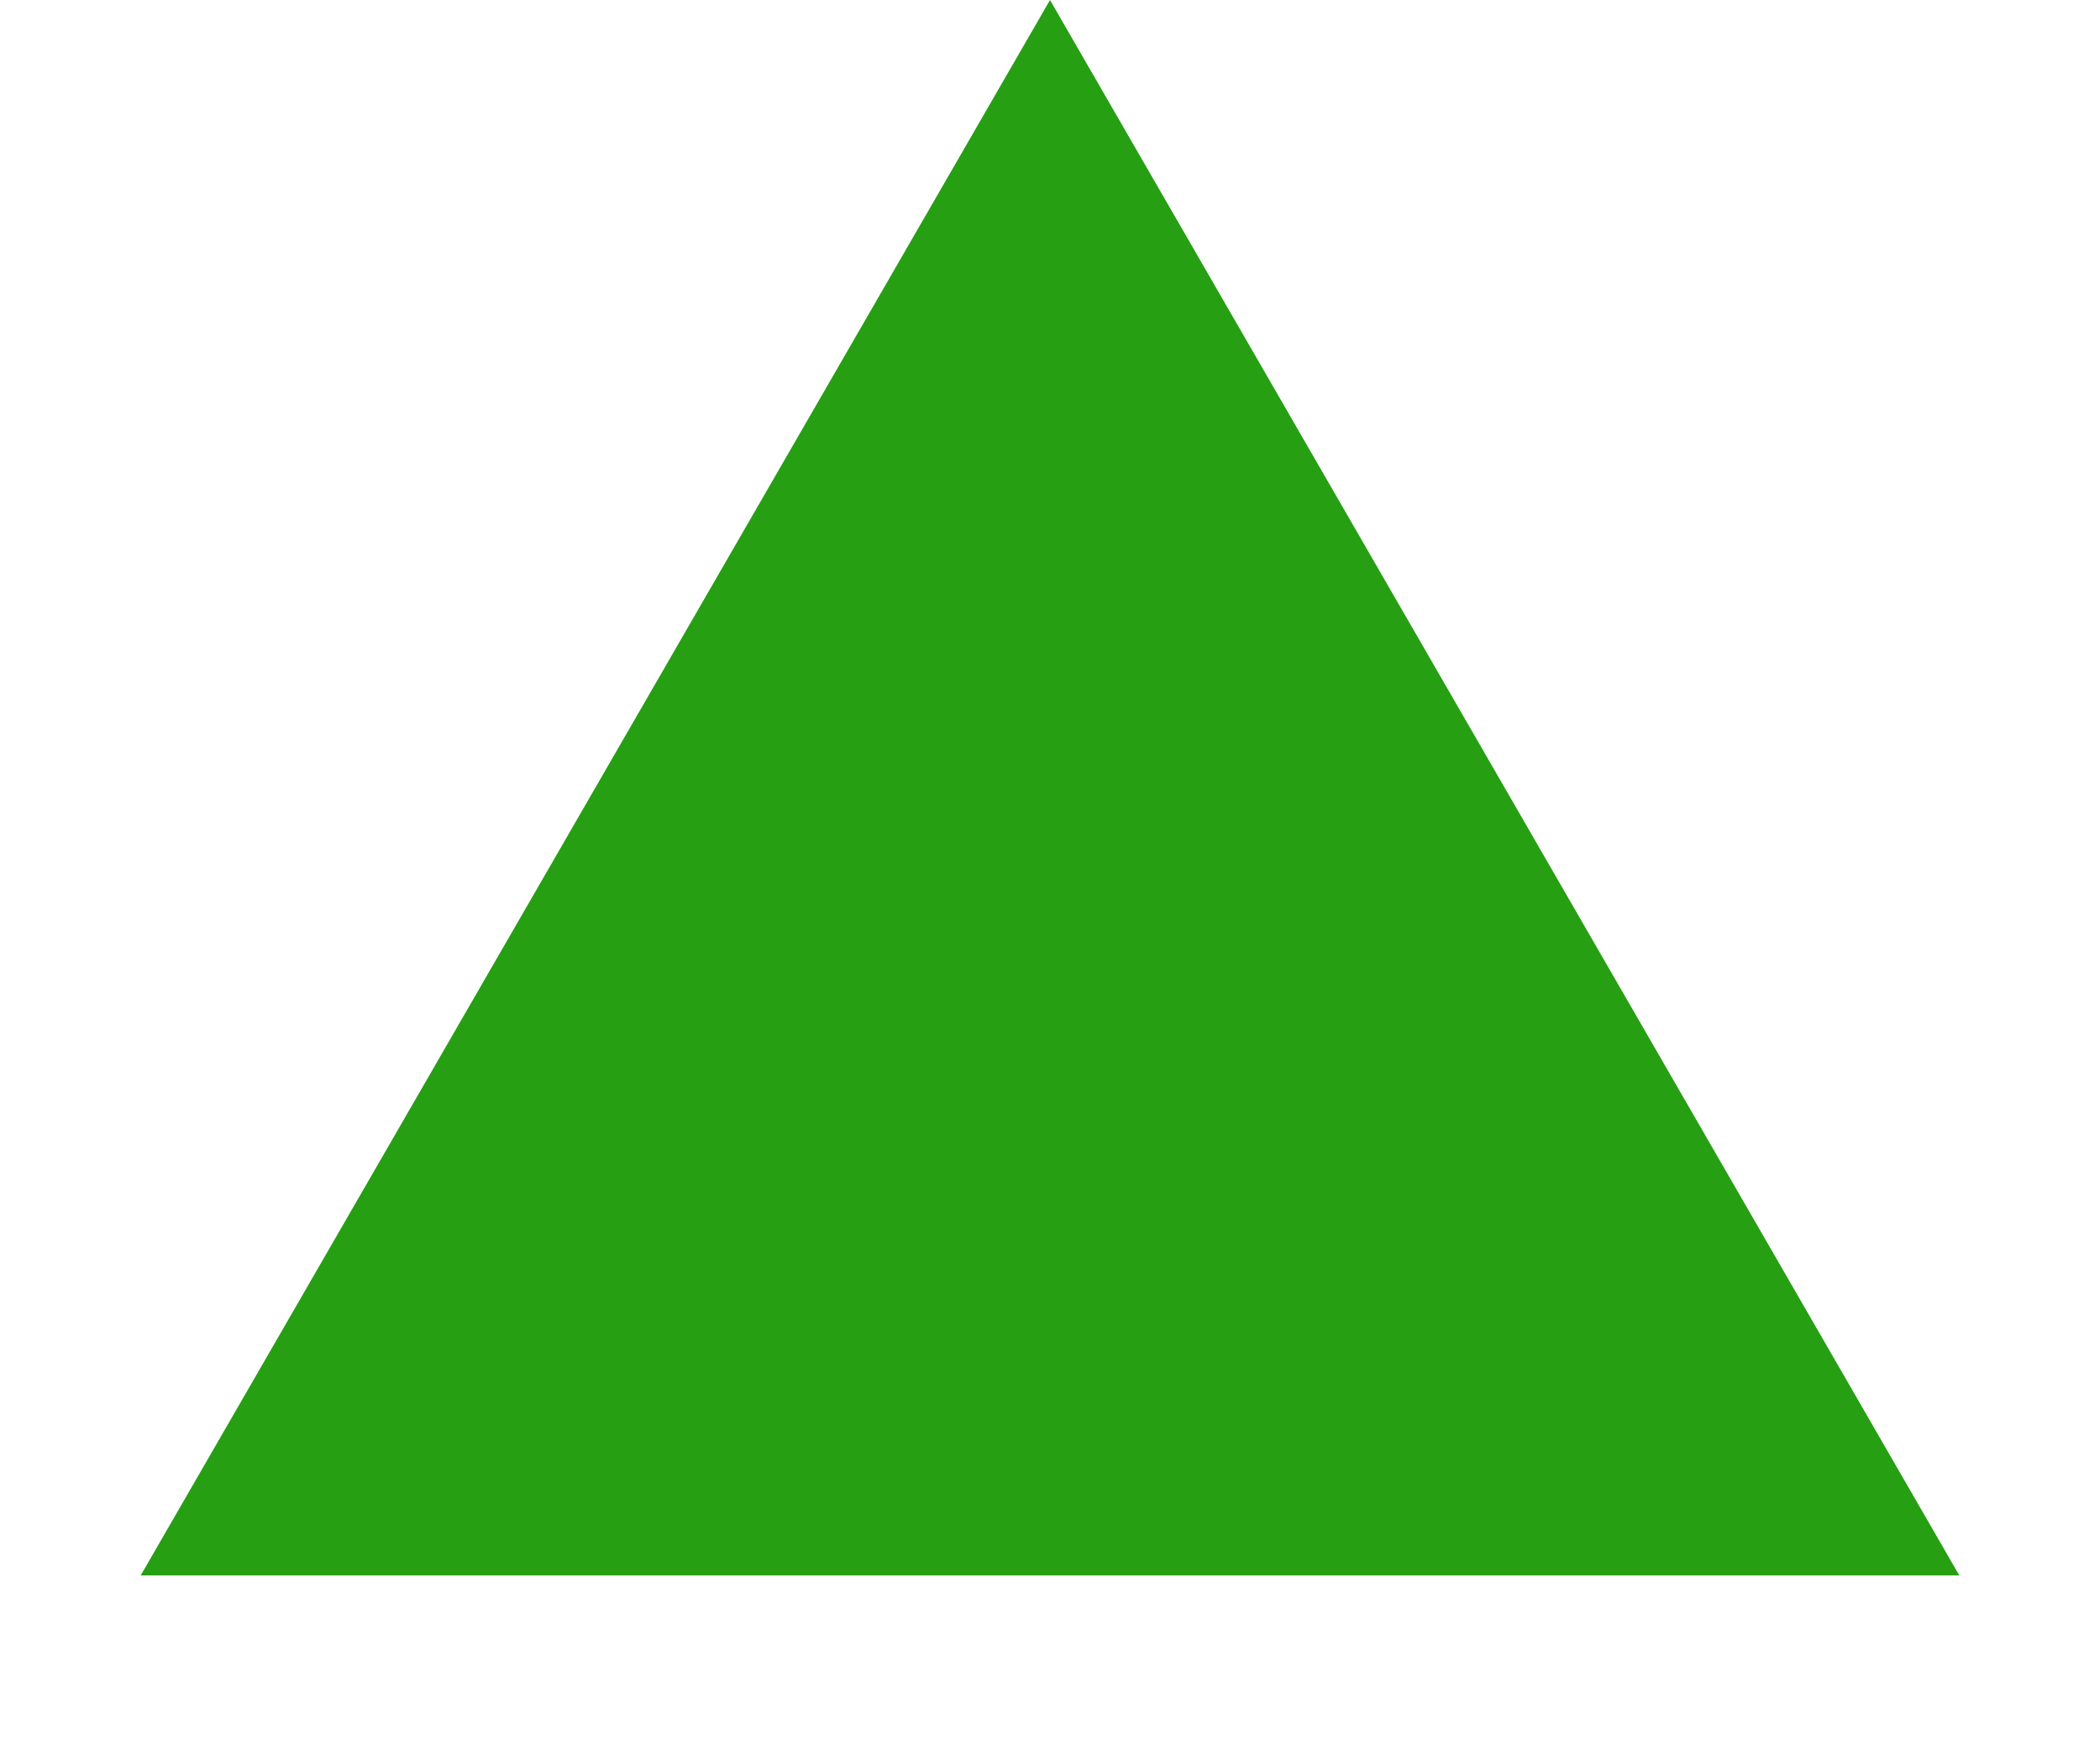
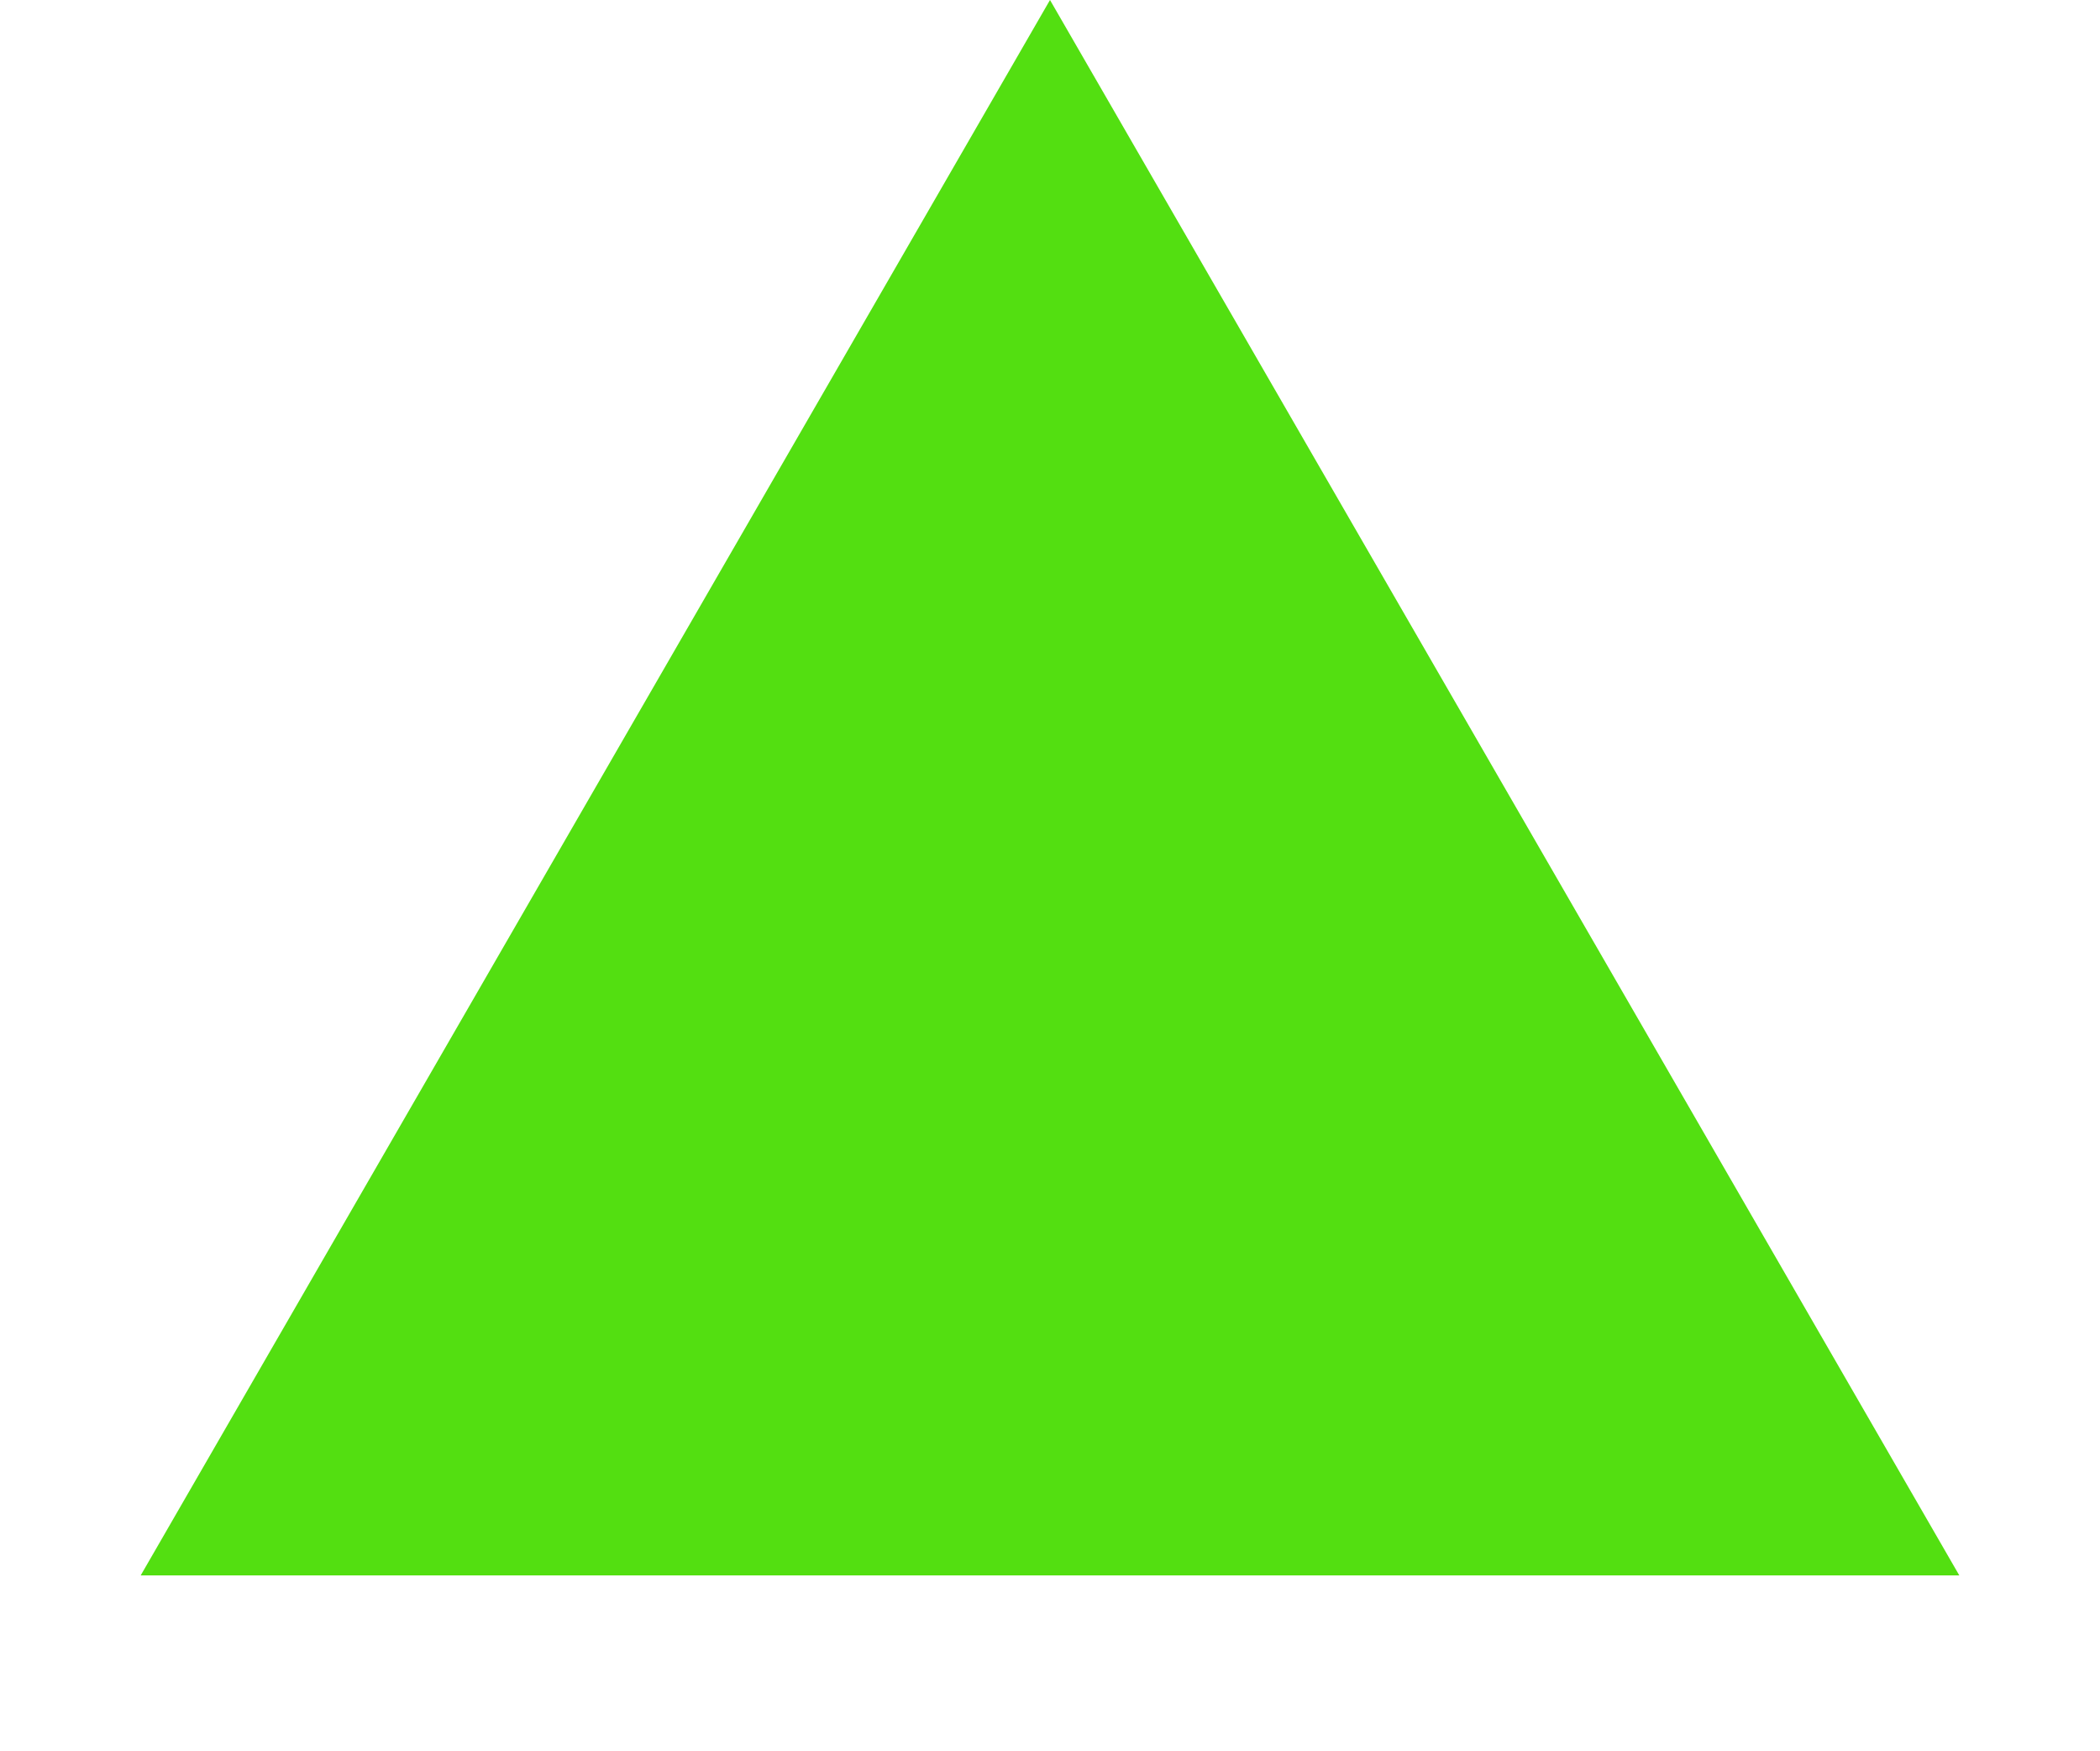
<svg xmlns="http://www.w3.org/2000/svg" width="6" height="5" viewBox="0 0 6 5" fill="none">
-   <path d="M3 0L5.598 4.5H0.402L3 0Z" fill="#269F13" />
+   <path d="M3 0L5.598 4.5H0.402L3 0Z" fill="#53DF11" />
</svg>
